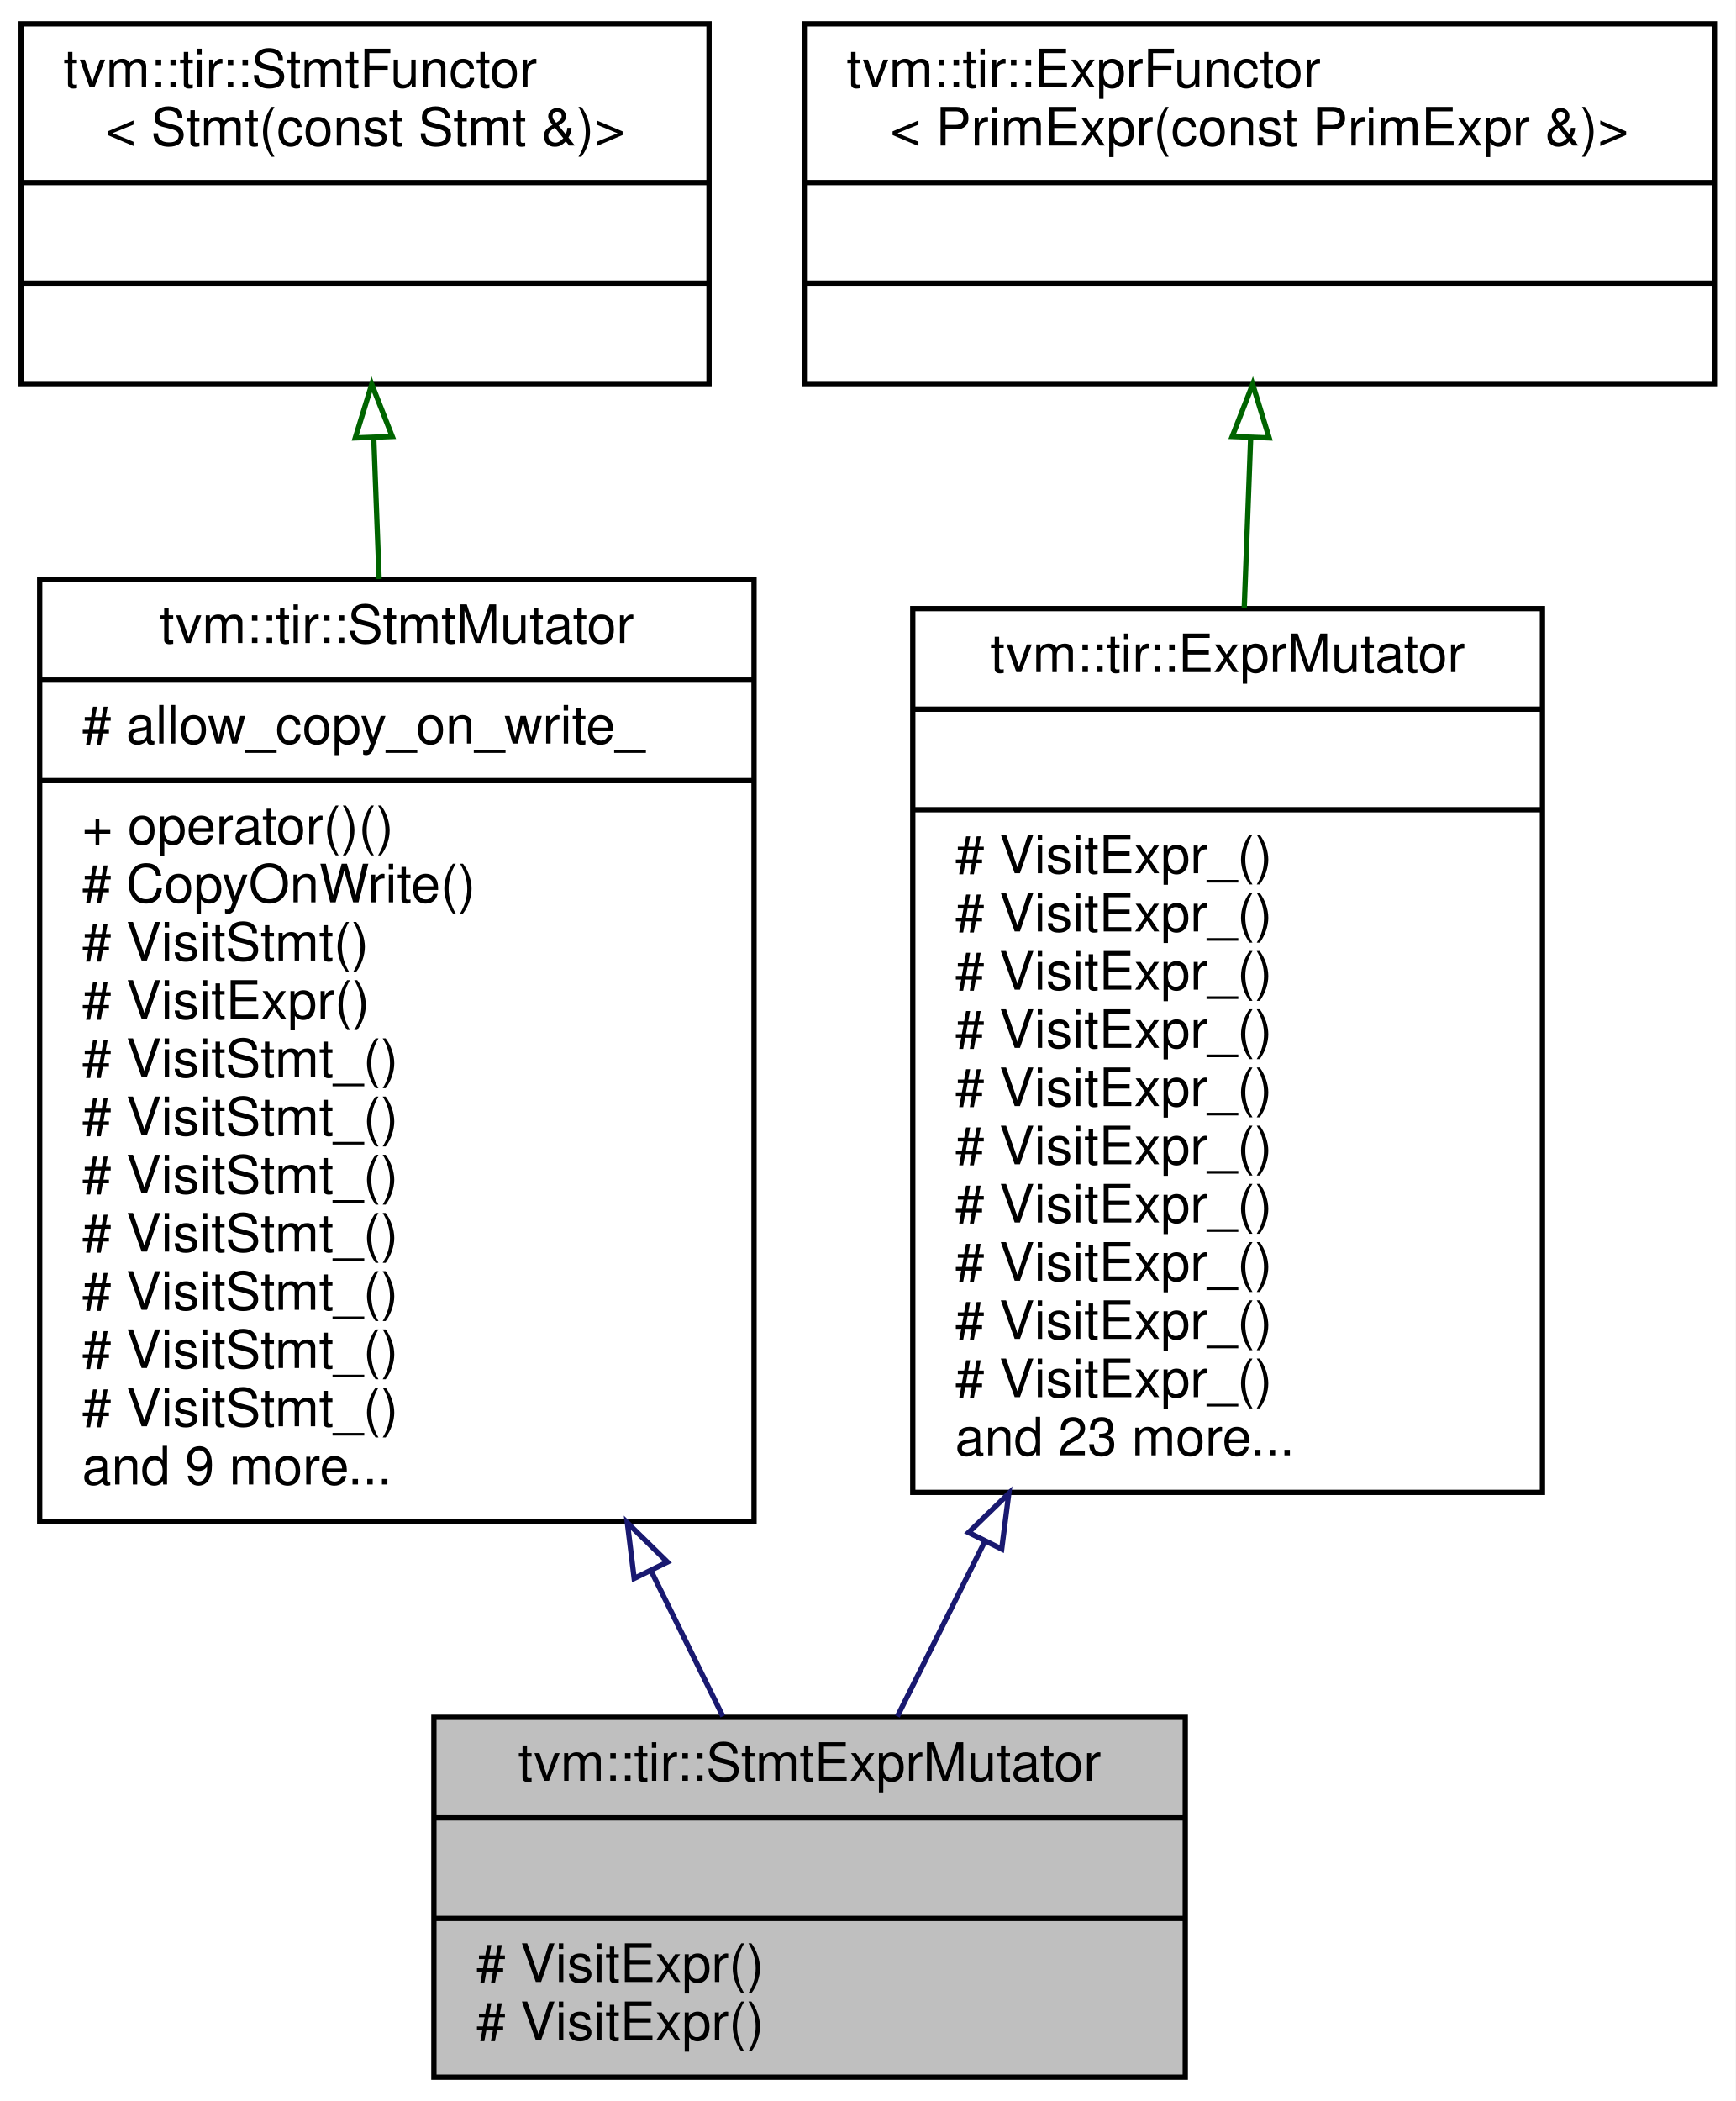
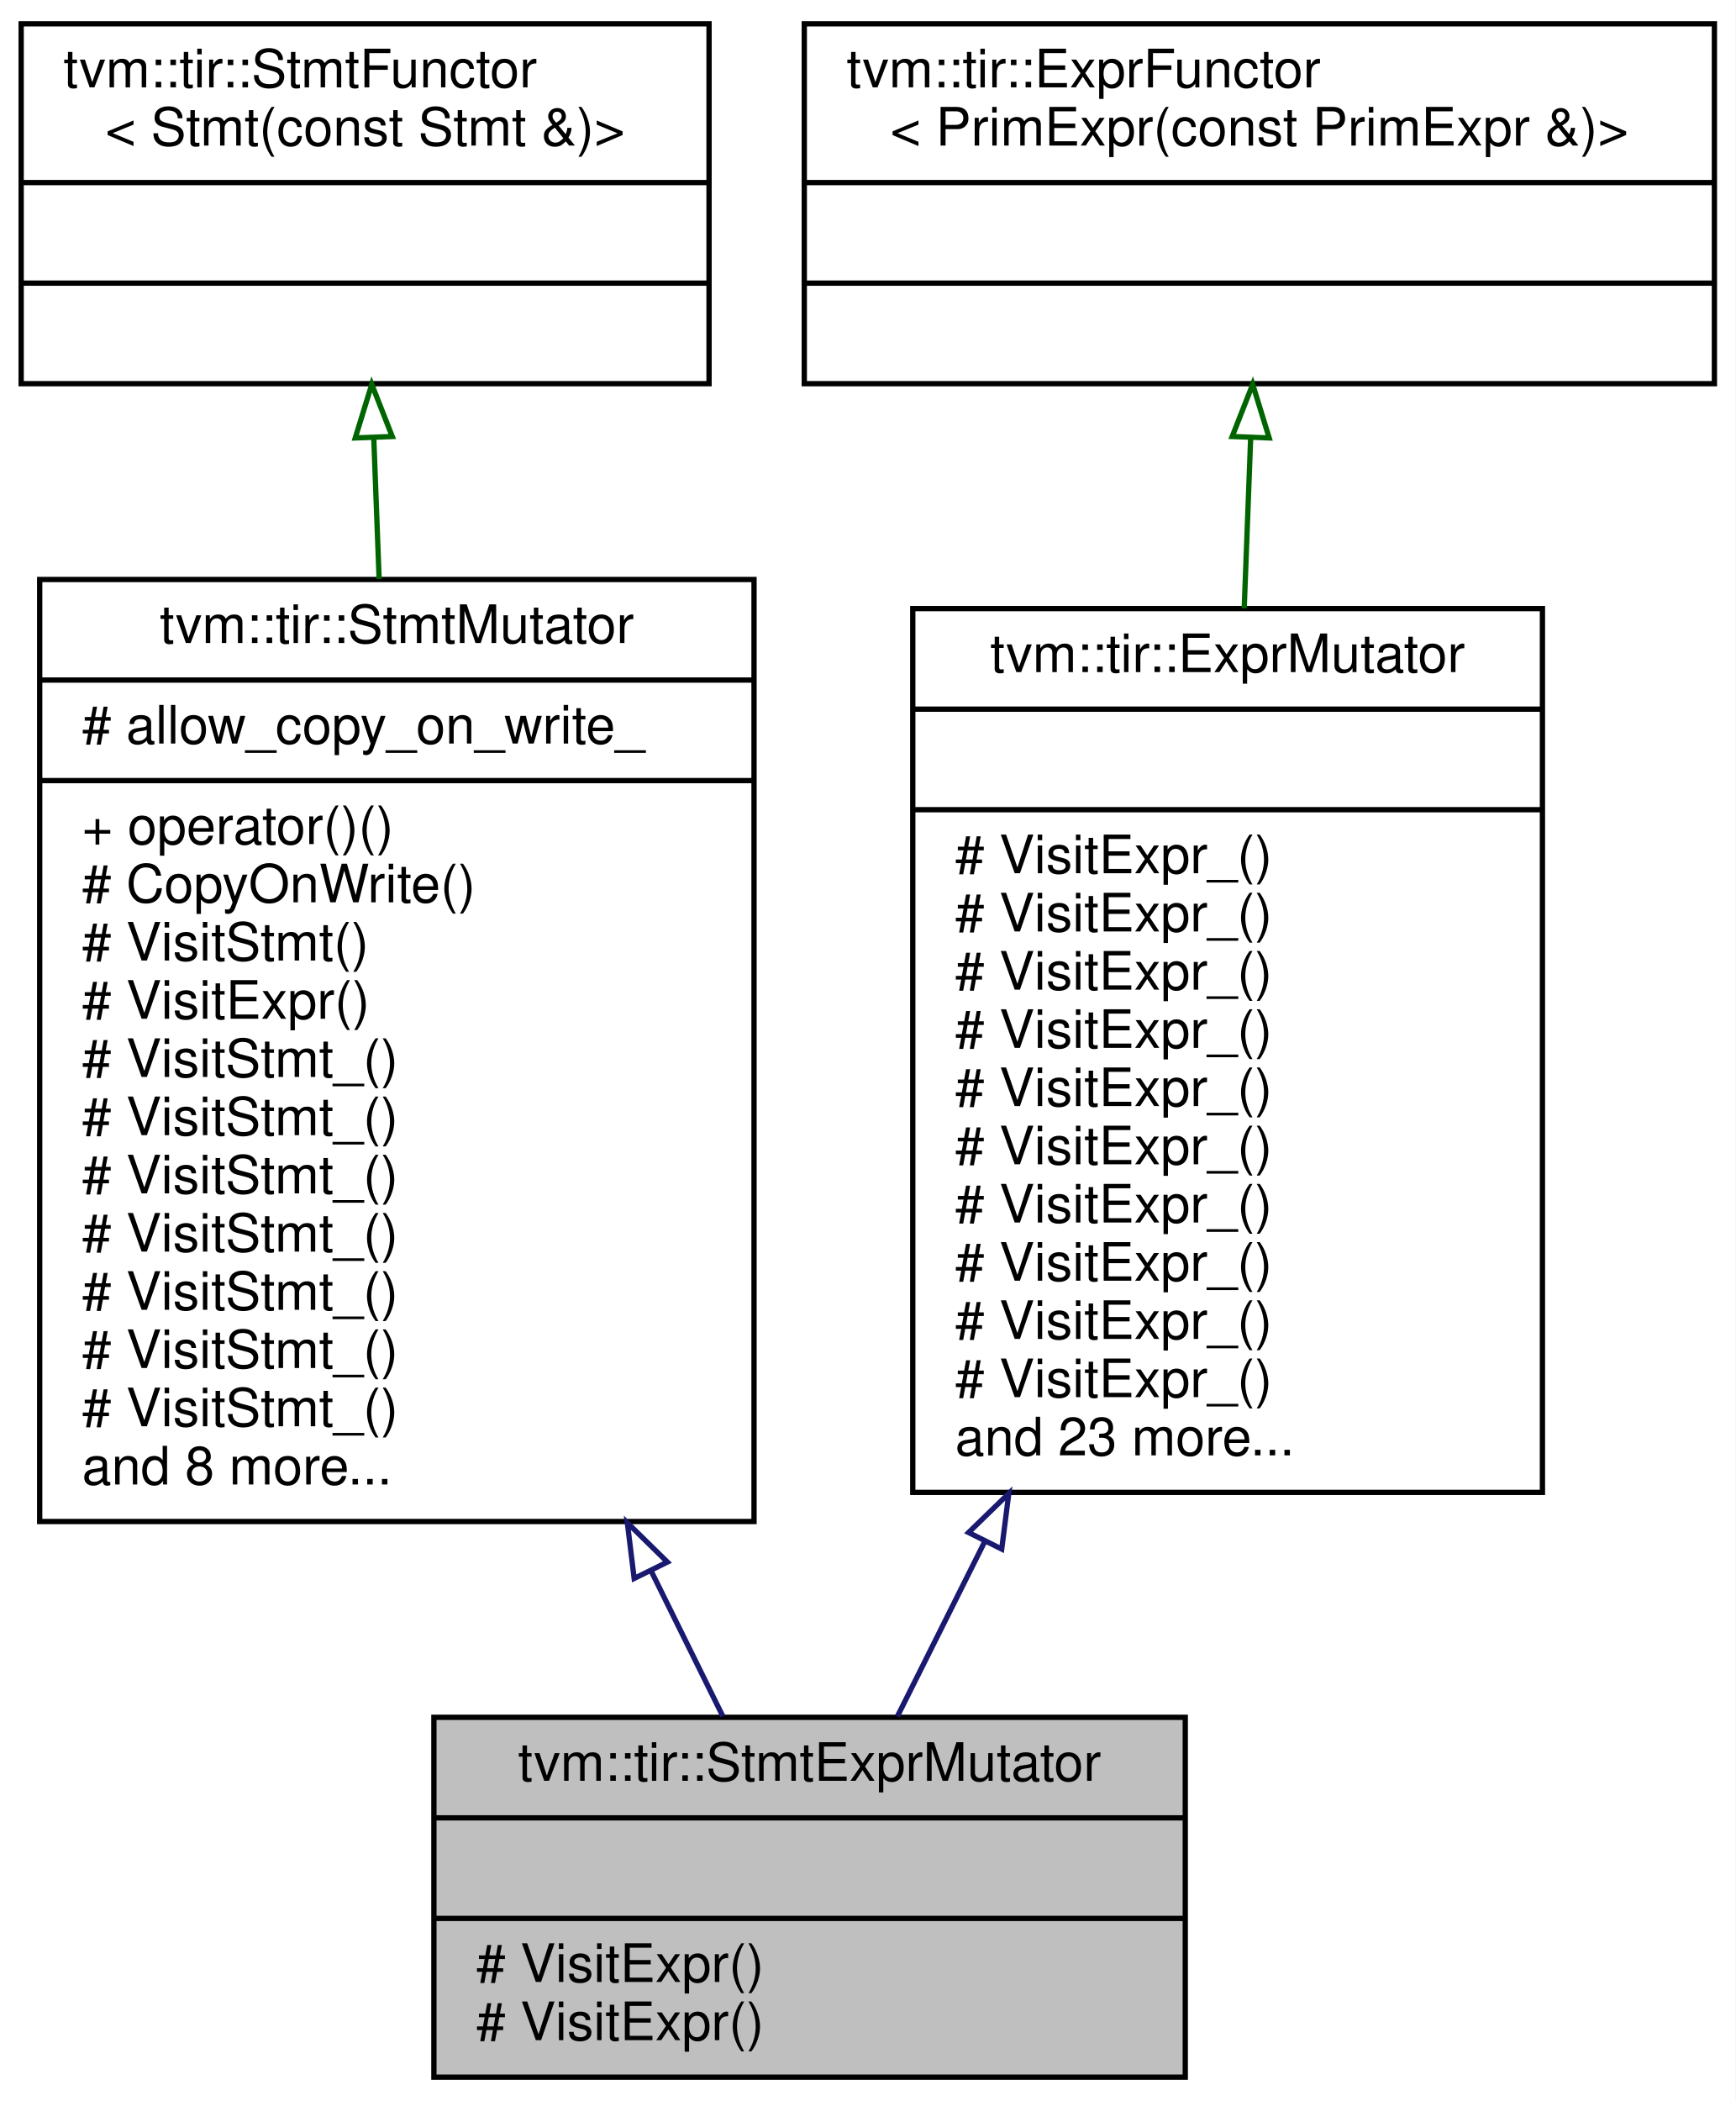
<svg xmlns="http://www.w3.org/2000/svg" xmlns:xlink="http://www.w3.org/1999/xlink" width="328pt" height="397pt" viewBox="0.00 0.00 328.00 397.00">
  <g id="graph0" class="graph" transform="scale(1 1) rotate(0) translate(4 393)">
    <polygon fill="white" stroke="transparent" points="-4,4 -4,-393 324,-393 324,4 -4,4" />
    <g id="node1" class="node">
      <g id="a_node1">
        <a xlink:title="Mutator that recursively mutates stmts and exprs on them.">
          <polygon fill="#bfbfbf" stroke="black" points="78,-0.5 78,-68.5 220,-68.5 220,-0.5 78,-0.5" />
          <text text-anchor="middle" x="149" y="-56.5" font-family="Helvetica,sans-Serif" font-size="10.00">tvm::tir::StmtExprMutator</text>
          <polyline fill="none" stroke="black" points="78,-49.5 220,-49.5 " />
          <text text-anchor="middle" x="149" y="-37.5" font-family="Helvetica,sans-Serif" font-size="10.00"> </text>
          <polyline fill="none" stroke="black" points="78,-30.5 220,-30.5 " />
          <text text-anchor="start" x="86" y="-18.5" font-family="Helvetica,sans-Serif" font-size="10.00"># VisitExpr()</text>
          <text text-anchor="start" x="86" y="-7.5" font-family="Helvetica,sans-Serif" font-size="10.00"># VisitExpr()</text>
        </a>
      </g>
    </g>
    <g id="node2" class="node">
      <g id="a_node2">
        <a xlink:href="classtvm_1_1tir_1_1StmtMutator.html" target="_top" xlink:title="StmtMutator that mutates the statements.">
          <polygon fill="white" stroke="black" points="3.5,-105.5 3.5,-283.5 138.5,-283.5 138.5,-105.5 3.5,-105.5" />
          <text text-anchor="middle" x="71" y="-271.5" font-family="Helvetica,sans-Serif" font-size="10.00">tvm::tir::StmtMutator</text>
          <polyline fill="none" stroke="black" points="3.5,-264.5 138.5,-264.5 " />
          <text text-anchor="start" x="11.5" y="-252.5" font-family="Helvetica,sans-Serif" font-size="10.00"># allow_copy_on_write_</text>
          <polyline fill="none" stroke="black" points="3.5,-245.5 138.5,-245.5 " />
          <text text-anchor="start" x="11.5" y="-233.5" font-family="Helvetica,sans-Serif" font-size="10.00">+ operator()()</text>
          <text text-anchor="start" x="11.5" y="-222.5" font-family="Helvetica,sans-Serif" font-size="10.00"># CopyOnWrite()</text>
          <text text-anchor="start" x="11.5" y="-211.5" font-family="Helvetica,sans-Serif" font-size="10.00"># VisitStmt()</text>
          <text text-anchor="start" x="11.5" y="-200.5" font-family="Helvetica,sans-Serif" font-size="10.00"># VisitExpr()</text>
          <text text-anchor="start" x="11.5" y="-189.5" font-family="Helvetica,sans-Serif" font-size="10.00"># VisitStmt_()</text>
          <text text-anchor="start" x="11.5" y="-178.5" font-family="Helvetica,sans-Serif" font-size="10.00"># VisitStmt_()</text>
          <text text-anchor="start" x="11.5" y="-167.5" font-family="Helvetica,sans-Serif" font-size="10.00"># VisitStmt_()</text>
          <text text-anchor="start" x="11.5" y="-156.5" font-family="Helvetica,sans-Serif" font-size="10.00"># VisitStmt_()</text>
          <text text-anchor="start" x="11.5" y="-145.5" font-family="Helvetica,sans-Serif" font-size="10.00"># VisitStmt_()</text>
          <text text-anchor="start" x="11.5" y="-134.5" font-family="Helvetica,sans-Serif" font-size="10.00"># VisitStmt_()</text>
          <text text-anchor="start" x="11.5" y="-123.5" font-family="Helvetica,sans-Serif" font-size="10.00"># VisitStmt_()</text>
-           <text text-anchor="start" x="11.5" y="-112.5" font-family="Helvetica,sans-Serif" font-size="10.00">and 9 more...</text>
+           <text text-anchor="start" x="11.5" y="-112.5" font-family="Helvetica,sans-Serif" font-size="10.00">and 8 more...</text>
        </a>
      </g>
    </g>
    <g id="edge1" class="edge">
      <path fill="none" stroke="midnightblue" d="M119.04,-96.19C123.87,-86.41 128.5,-77.03 132.61,-68.69" />
      <polygon fill="none" stroke="midnightblue" points="115.85,-94.74 114.56,-105.26 122.13,-97.84 115.85,-94.74" />
    </g>
    <g id="node3" class="node">
      <g id="a_node3">
        <a xlink:href="classtvm_1_1tir_1_1StmtFunctor.html" target="_top" xlink:title=" ">
          <polygon fill="white" stroke="black" points="0,-320.5 0,-388.5 130,-388.5 130,-320.5 0,-320.5" />
          <text text-anchor="start" x="8" y="-376.5" font-family="Helvetica,sans-Serif" font-size="10.00">tvm::tir::StmtFunctor</text>
          <text text-anchor="middle" x="65" y="-365.5" font-family="Helvetica,sans-Serif" font-size="10.00">&lt; Stmt(const Stmt &amp;)&gt;</text>
          <polyline fill="none" stroke="black" points="0,-358.5 130,-358.5 " />
          <text text-anchor="middle" x="65" y="-346.5" font-family="Helvetica,sans-Serif" font-size="10.00"> </text>
          <polyline fill="none" stroke="black" points="0,-339.5 130,-339.5 " />
          <text text-anchor="middle" x="65" y="-327.5" font-family="Helvetica,sans-Serif" font-size="10.00"> </text>
        </a>
      </g>
    </g>
    <g id="edge2" class="edge">
      <path fill="none" stroke="darkgreen" d="M66.64,-310.19C66.96,-301.83 67.31,-292.8 67.65,-283.59" />
      <polygon fill="none" stroke="darkgreen" points="63.14,-310.25 66.26,-320.38 70.13,-310.52 63.14,-310.25" />
    </g>
    <g id="node4" class="node">
      <g id="a_node4">
        <a xlink:href="classtvm_1_1tir_1_1ExprMutator.html" target="_top" xlink:title="ExprMutator that mutates expressions.">
          <polygon fill="white" stroke="black" points="168.5,-111 168.5,-278 287.5,-278 287.5,-111 168.5,-111" />
          <text text-anchor="middle" x="228" y="-266" font-family="Helvetica,sans-Serif" font-size="10.00">tvm::tir::ExprMutator</text>
          <polyline fill="none" stroke="black" points="168.5,-259 287.5,-259 " />
          <text text-anchor="middle" x="228" y="-247" font-family="Helvetica,sans-Serif" font-size="10.00"> </text>
          <polyline fill="none" stroke="black" points="168.5,-240 287.5,-240 " />
          <text text-anchor="start" x="176.5" y="-228" font-family="Helvetica,sans-Serif" font-size="10.00"># VisitExpr_()</text>
          <text text-anchor="start" x="176.5" y="-217" font-family="Helvetica,sans-Serif" font-size="10.00"># VisitExpr_()</text>
          <text text-anchor="start" x="176.5" y="-206" font-family="Helvetica,sans-Serif" font-size="10.00"># VisitExpr_()</text>
          <text text-anchor="start" x="176.5" y="-195" font-family="Helvetica,sans-Serif" font-size="10.00"># VisitExpr_()</text>
          <text text-anchor="start" x="176.5" y="-184" font-family="Helvetica,sans-Serif" font-size="10.00"># VisitExpr_()</text>
          <text text-anchor="start" x="176.5" y="-173" font-family="Helvetica,sans-Serif" font-size="10.00"># VisitExpr_()</text>
          <text text-anchor="start" x="176.5" y="-162" font-family="Helvetica,sans-Serif" font-size="10.00"># VisitExpr_()</text>
          <text text-anchor="start" x="176.5" y="-151" font-family="Helvetica,sans-Serif" font-size="10.00"># VisitExpr_()</text>
          <text text-anchor="start" x="176.5" y="-140" font-family="Helvetica,sans-Serif" font-size="10.00"># VisitExpr_()</text>
          <text text-anchor="start" x="176.5" y="-129" font-family="Helvetica,sans-Serif" font-size="10.00"># VisitExpr_()</text>
          <text text-anchor="start" x="176.5" y="-118" font-family="Helvetica,sans-Serif" font-size="10.00">and 23 more...</text>
        </a>
      </g>
    </g>
    <g id="edge3" class="edge">
      <path fill="none" stroke="midnightblue" d="M182.12,-101.74C176.23,-89.97 170.54,-78.58 165.59,-68.67" />
      <polygon fill="none" stroke="midnightblue" points="179.05,-103.42 186.65,-110.8 185.31,-100.29 179.05,-103.42" />
    </g>
    <g id="node5" class="node">
      <g id="a_node5">
        <a xlink:href="classtvm_1_1tir_1_1ExprFunctor.html" target="_top" xlink:title=" ">
          <polygon fill="white" stroke="black" points="148,-320.5 148,-388.5 320,-388.5 320,-320.5 148,-320.5" />
          <text text-anchor="start" x="156" y="-376.5" font-family="Helvetica,sans-Serif" font-size="10.00">tvm::tir::ExprFunctor</text>
          <text text-anchor="middle" x="234" y="-365.5" font-family="Helvetica,sans-Serif" font-size="10.00">&lt; PrimExpr(const PrimExpr &amp;)&gt;</text>
          <polyline fill="none" stroke="black" points="148,-358.5 320,-358.5 " />
          <text text-anchor="middle" x="234" y="-346.5" font-family="Helvetica,sans-Serif" font-size="10.00"> </text>
          <polyline fill="none" stroke="black" points="148,-339.5 320,-339.5 " />
          <text text-anchor="middle" x="234" y="-327.5" font-family="Helvetica,sans-Serif" font-size="10.00"> </text>
        </a>
      </g>
    </g>
    <g id="edge4" class="edge">
      <path fill="none" stroke="darkgreen" d="M232.36,-310.29C231.98,-300.23 231.56,-289.2 231.14,-278.06" />
      <polygon fill="none" stroke="darkgreen" points="228.87,-310.52 232.74,-320.38 235.86,-310.25 228.87,-310.52" />
    </g>
  </g>
</svg>
